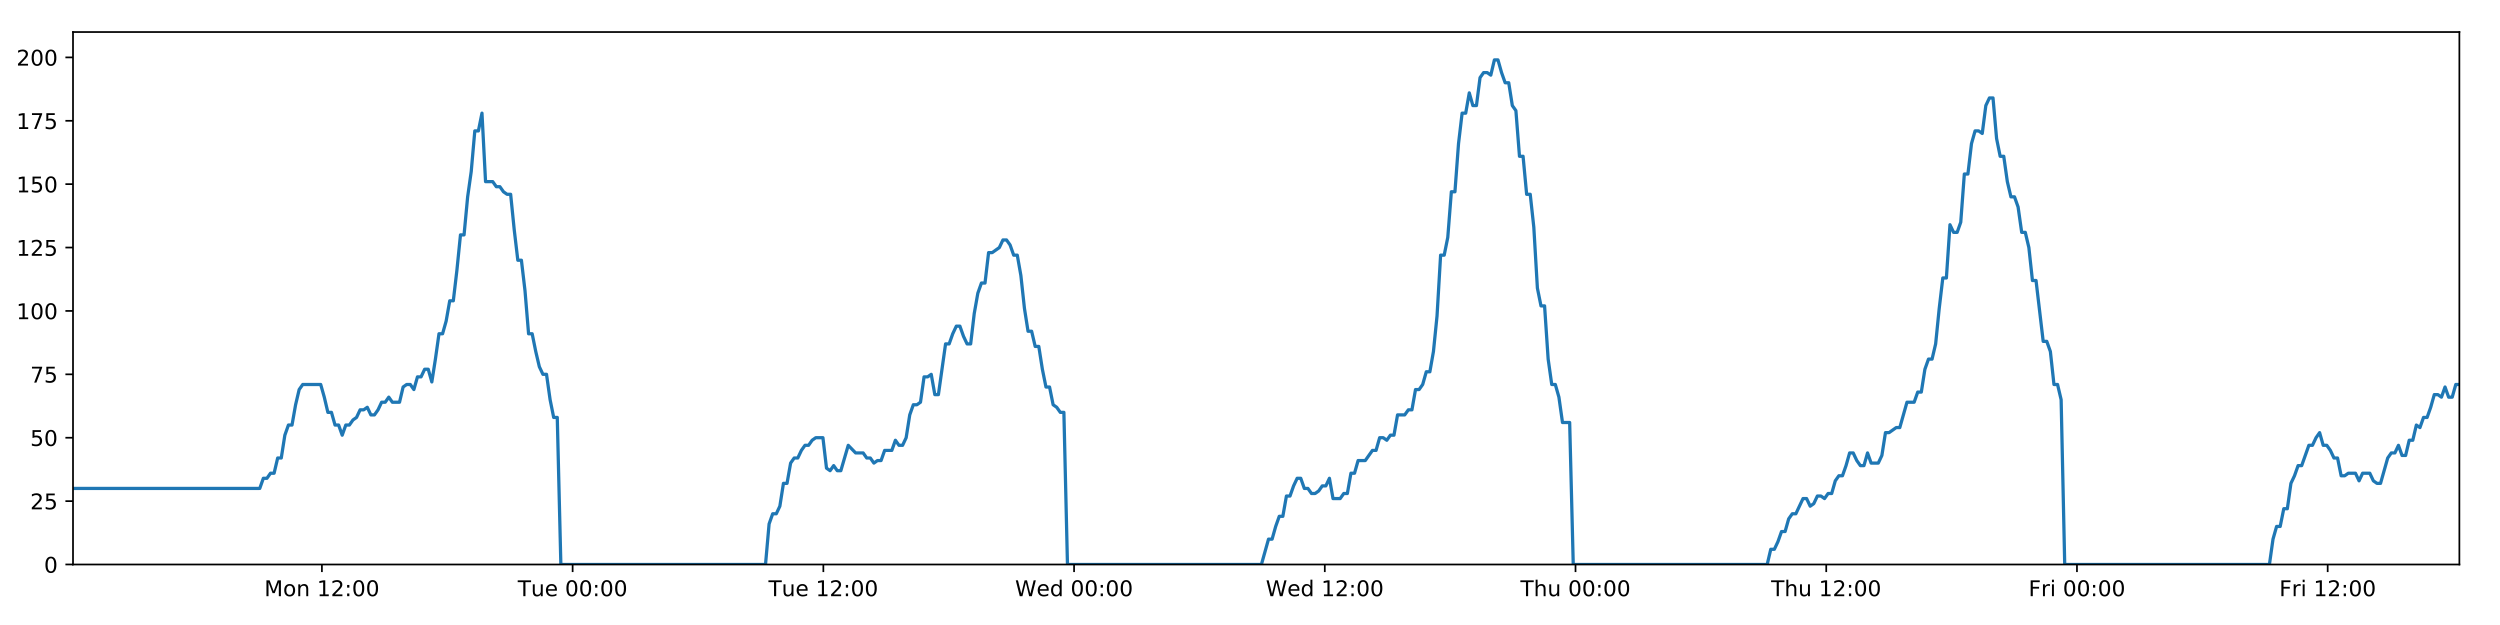
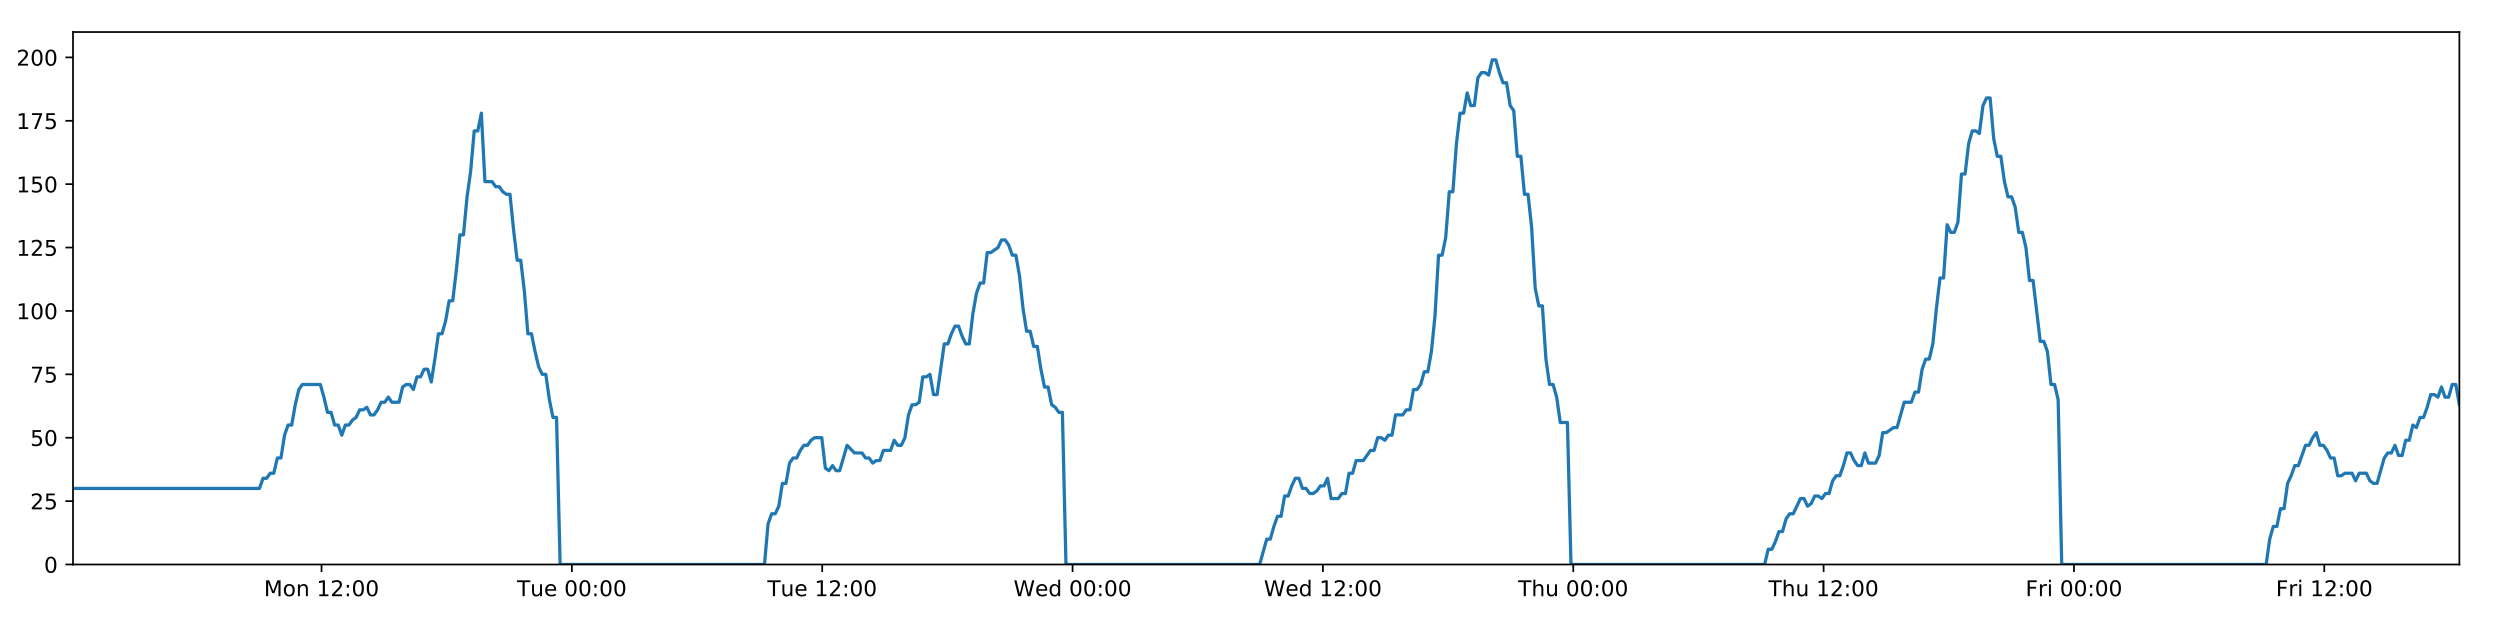
<svg xmlns="http://www.w3.org/2000/svg" xmlns:xlink="http://www.w3.org/1999/xlink" height="288pt" version="1.1" viewBox="0 0 1152 288" width="1152pt">
  <defs>
    <style type="text/css">
*{stroke-linecap:butt;stroke-linejoin:round;}
  </style>
  </defs>
  <g id="figure_1">
    <g id="patch_1">
      <path d="M 0 288  L 1152 288  L 1152 0  L 0 0  z " style="fill:#ffffff;" />
    </g>
    <g id="axes_1">
      <g id="patch_2">
        <path d="M 33.64 260.12  L 1133.28 260.12  L 1133.28 14.76  L 33.64 14.76  z " style="fill:#ffffff;" />
      </g>
      <g id="matplotlib.axis_1">
        <g id="xtick_1">
          <g id="line2d_1">
            <defs>
-               <path d="M 0 0  L 0 3.5  " id="m935c58cf8e" style="stroke:#000000;stroke-width:0.8;" />
-             </defs>
-             <g>
-               <use style="stroke:#000000;stroke-width:0.8;" x="148.335" xlink:href="#m935c58cf8e" y="260.12" />
+               <path d="M 0 0  L 0 3.5  " id="m56dfc72c6e" style="stroke:#000000;stroke-width:0.8;" />
+             </defs>
+             <g>
+               <use style="stroke:#000000;stroke-width:0.8;" x="148.162" xlink:href="#m56dfc72c6e" y="260.12" />
            </g>
          </g>
          <g id="text_1">
            <defs>
              <path d="M 9.812 72.906  L 24.516 72.906  L 43.109 23.297  L 61.812 72.906  L 76.516 72.906  L 76.516 0  L 66.891 0  L 66.891 64.016  L 48.094 14.016  L 38.188 14.016  L 19.391 64.016  L 19.391 0  L 9.812 0  z " id="DejaVuSans-77" />
              <path d="M 30.609 48.391  Q 23.391 48.391 19.188 42.75  Q 14.984 37.109 14.984 27.297  Q 14.984 17.484 19.156 11.844  Q 23.344 6.203 30.609 6.203  Q 37.797 6.203 41.984 11.859  Q 46.188 17.531 46.188 27.297  Q 46.188 37.016 41.984 42.703  Q 37.797 48.391 30.609 48.391  z M 30.609 56  Q 42.328 56 49.016 48.375  Q 55.719 40.766 55.719 27.297  Q 55.719 13.875 49.016 6.219  Q 42.328 -1.422 30.609 -1.422  Q 18.844 -1.422 12.172 6.219  Q 5.516 13.875 5.516 27.297  Q 5.516 40.766 12.172 48.375  Q 18.844 56 30.609 56  z " id="DejaVuSans-111" />
              <path d="M 54.891 33.016  L 54.891 0  L 45.906 0  L 45.906 32.719  Q 45.906 40.484 42.875 44.328  Q 39.844 48.188 33.797 48.188  Q 26.516 48.188 22.312 43.547  Q 18.109 38.922 18.109 30.906  L 18.109 0  L 9.078 0  L 9.078 54.688  L 18.109 54.688  L 18.109 46.188  Q 21.344 51.125 25.703 53.562  Q 30.078 56 35.797 56  Q 45.219 56 50.047 50.172  Q 54.891 44.344 54.891 33.016  z " id="DejaVuSans-110" />
              <path id="DejaVuSans-32" />
              <path d="M 12.406 8.297  L 28.516 8.297  L 28.516 63.922  L 10.984 60.406  L 10.984 69.391  L 28.422 72.906  L 38.281 72.906  L 38.281 8.297  L 54.391 8.297  L 54.391 0  L 12.406 0  z " id="DejaVuSans-49" />
              <path d="M 19.188 8.297  L 53.609 8.297  L 53.609 0  L 7.328 0  L 7.328 8.297  Q 12.938 14.109 22.625 23.891  Q 32.328 33.688 34.812 36.531  Q 39.547 41.844 41.422 45.531  Q 43.312 49.219 43.312 52.781  Q 43.312 58.594 39.234 62.25  Q 35.156 65.922 28.609 65.922  Q 23.969 65.922 18.812 64.312  Q 13.672 62.703 7.812 59.422  L 7.812 69.391  Q 13.766 71.781 18.938 73  Q 24.125 74.219 28.422 74.219  Q 39.75 74.219 46.484 68.547  Q 53.219 62.891 53.219 53.422  Q 53.219 48.922 51.531 44.891  Q 49.859 40.875 45.406 35.406  Q 44.188 33.984 37.641 27.219  Q 31.109 20.453 19.188 8.297  z " id="DejaVuSans-50" />
              <path d="M 11.719 12.406  L 22.016 12.406  L 22.016 0  L 11.719 0  z M 11.719 51.703  L 22.016 51.703  L 22.016 39.312  L 11.719 39.312  z " id="DejaVuSans-58" />
              <path d="M 31.781 66.406  Q 24.172 66.406 20.328 58.906  Q 16.5 51.422 16.5 36.375  Q 16.5 21.391 20.328 13.891  Q 24.172 6.391 31.781 6.391  Q 39.453 6.391 43.281 13.891  Q 47.125 21.391 47.125 36.375  Q 47.125 51.422 43.281 58.906  Q 39.453 66.406 31.781 66.406  z M 31.781 74.219  Q 44.047 74.219 50.516 64.516  Q 56.984 54.828 56.984 36.375  Q 56.984 17.969 50.516 8.266  Q 44.047 -1.422 31.781 -1.422  Q 19.531 -1.422 13.062 8.266  Q 6.594 17.969 6.594 36.375  Q 6.594 54.828 13.062 64.516  Q 19.531 74.219 31.781 74.219  z " id="DejaVuSans-48" />
            </defs>
-             <g transform="translate(121.794 274.7184)scale(0.1 -0.1)">
+             <g transform="translate(121.6217 274.7184)scale(0.1 -0.1)">
              <use xlink:href="#DejaVuSans-77" />
              <use x="86.279" xlink:href="#DejaVuSans-111" />
              <use x="147.461" xlink:href="#DejaVuSans-110" />
              <use x="210.84" xlink:href="#DejaVuSans-32" />
              <use x="242.627" xlink:href="#DejaVuSans-49" />
              <use x="306.25" xlink:href="#DejaVuSans-50" />
              <use x="369.873" xlink:href="#DejaVuSans-58" />
              <use x="403.564" xlink:href="#DejaVuSans-48" />
              <use x="467.188" xlink:href="#DejaVuSans-48" />
            </g>
          </g>
        </g>
        <g id="xtick_2">
          <g id="line2d_2">
            <g>
-               <use style="stroke:#000000;stroke-width:0.8;" x="263.867" xlink:href="#m935c58cf8e" y="260.12" />
+               <use style="stroke:#000000;stroke-width:0.8;" x="263.521" xlink:href="#m56dfc72c6e" y="260.12" />
            </g>
          </g>
          <g id="text_2">
            <defs>
              <path d="M -0.297 72.906  L 61.375 72.906  L 61.375 64.594  L 35.5 64.594  L 35.5 0  L 25.594 0  L 25.594 64.594  L -0.297 64.594  z " id="DejaVuSans-84" />
              <path d="M 8.5 21.578  L 8.5 54.688  L 17.484 54.688  L 17.484 21.922  Q 17.484 14.156 20.5 10.266  Q 23.531 6.391 29.594 6.391  Q 36.859 6.391 41.078 11.031  Q 45.312 15.672 45.312 23.688  L 45.312 54.688  L 54.297 54.688  L 54.297 0  L 45.312 0  L 45.312 8.406  Q 42.047 3.422 37.719 1  Q 33.406 -1.422 27.688 -1.422  Q 18.266 -1.422 13.375 4.438  Q 8.5 10.297 8.5 21.578  z M 31.109 56  z " id="DejaVuSans-117" />
              <path d="M 56.203 29.594  L 56.203 25.203  L 14.891 25.203  Q 15.484 15.922 20.484 11.062  Q 25.484 6.203 34.422 6.203  Q 39.594 6.203 44.453 7.469  Q 49.312 8.734 54.109 11.281  L 54.109 2.781  Q 49.266 0.734 44.188 -0.344  Q 39.109 -1.422 33.891 -1.422  Q 20.797 -1.422 13.156 6.188  Q 5.516 13.812 5.516 26.812  Q 5.516 40.234 12.766 48.109  Q 20.016 56 32.328 56  Q 43.359 56 49.781 48.891  Q 56.203 41.797 56.203 29.594  z M 47.219 32.234  Q 47.125 39.594 43.094 43.984  Q 39.062 48.391 32.422 48.391  Q 24.906 48.391 20.391 44.141  Q 15.875 39.891 15.188 32.172  z " id="DejaVuSans-101" />
            </defs>
-             <g transform="translate(238.5812 274.7184)scale(0.1 -0.1)">
+             <g transform="translate(238.2355 274.7184)scale(0.1 -0.1)">
              <use xlink:href="#DejaVuSans-84" />
              <use x="60.85" xlink:href="#DejaVuSans-117" />
              <use x="124.229" xlink:href="#DejaVuSans-101" />
              <use x="185.752" xlink:href="#DejaVuSans-32" />
              <use x="217.539" xlink:href="#DejaVuSans-48" />
              <use x="281.162" xlink:href="#DejaVuSans-48" />
              <use x="344.785" xlink:href="#DejaVuSans-58" />
              <use x="378.477" xlink:href="#DejaVuSans-48" />
              <use x="442.1" xlink:href="#DejaVuSans-48" />
            </g>
          </g>
        </g>
        <g id="xtick_3">
          <g id="line2d_3">
            <g>
-               <use style="stroke:#000000;stroke-width:0.8;" x="379.4" xlink:href="#m935c58cf8e" y="260.12" />
+               <use style="stroke:#000000;stroke-width:0.8;" x="378.88" xlink:href="#m56dfc72c6e" y="260.12" />
            </g>
          </g>
          <g id="text_3">
-             <g transform="translate(354.1137 274.7184)scale(0.1 -0.1)">
+             <g transform="translate(353.5945 274.7184)scale(0.1 -0.1)">
              <use xlink:href="#DejaVuSans-84" />
              <use x="60.85" xlink:href="#DejaVuSans-117" />
              <use x="124.229" xlink:href="#DejaVuSans-101" />
              <use x="185.752" xlink:href="#DejaVuSans-32" />
              <use x="217.539" xlink:href="#DejaVuSans-49" />
              <use x="281.162" xlink:href="#DejaVuSans-50" />
              <use x="344.785" xlink:href="#DejaVuSans-58" />
              <use x="378.477" xlink:href="#DejaVuSans-48" />
              <use x="442.1" xlink:href="#DejaVuSans-48" />
            </g>
          </g>
        </g>
        <g id="xtick_4">
          <g id="line2d_4">
            <g>
-               <use style="stroke:#000000;stroke-width:0.8;" x="494.932" xlink:href="#m935c58cf8e" y="260.12" />
+               <use style="stroke:#000000;stroke-width:0.8;" x="494.239" xlink:href="#m56dfc72c6e" y="260.12" />
            </g>
          </g>
          <g id="text_4">
            <defs>
              <path d="M 3.328 72.906  L 13.281 72.906  L 28.609 11.281  L 43.891 72.906  L 54.984 72.906  L 70.312 11.281  L 85.594 72.906  L 95.609 72.906  L 77.297 0  L 64.891 0  L 49.516 63.281  L 33.984 0  L 21.578 0  z " id="DejaVuSans-87" />
              <path d="M 45.406 46.391  L 45.406 75.984  L 54.391 75.984  L 54.391 0  L 45.406 0  L 45.406 8.203  Q 42.578 3.328 38.25 0.953  Q 33.938 -1.422 27.875 -1.422  Q 17.969 -1.422 11.734 6.484  Q 5.516 14.406 5.516 27.297  Q 5.516 40.188 11.734 48.094  Q 17.969 56 27.875 56  Q 33.938 56 38.25 53.625  Q 42.578 51.266 45.406 46.391  z M 14.797 27.297  Q 14.797 17.391 18.875 11.75  Q 22.953 6.109 30.078 6.109  Q 37.203 6.109 41.297 11.75  Q 45.406 17.391 45.406 27.297  Q 45.406 37.203 41.297 42.844  Q 37.203 48.484 30.078 48.484  Q 22.953 48.484 18.875 42.844  Q 14.797 37.203 14.797 27.297  z " id="DejaVuSans-100" />
            </defs>
-             <g transform="translate(467.7431 274.7184)scale(0.1 -0.1)">
+             <g transform="translate(467.0504 274.7184)scale(0.1 -0.1)">
              <use xlink:href="#DejaVuSans-87" />
              <use x="98.799" xlink:href="#DejaVuSans-101" />
              <use x="160.322" xlink:href="#DejaVuSans-100" />
              <use x="223.799" xlink:href="#DejaVuSans-32" />
              <use x="255.586" xlink:href="#DejaVuSans-48" />
              <use x="319.209" xlink:href="#DejaVuSans-48" />
              <use x="382.832" xlink:href="#DejaVuSans-58" />
              <use x="416.523" xlink:href="#DejaVuSans-48" />
              <use x="480.146" xlink:href="#DejaVuSans-48" />
            </g>
          </g>
        </g>
        <g id="xtick_5">
          <g id="line2d_5">
            <g>
-               <use style="stroke:#000000;stroke-width:0.8;" x="610.465" xlink:href="#m935c58cf8e" y="260.12" />
+               <use style="stroke:#000000;stroke-width:0.8;" x="609.598" xlink:href="#m56dfc72c6e" y="260.12" />
            </g>
          </g>
          <g id="text_5">
-             <g transform="translate(583.2757 274.7184)scale(0.1 -0.1)">
+             <g transform="translate(582.4094 274.7184)scale(0.1 -0.1)">
              <use xlink:href="#DejaVuSans-87" />
              <use x="98.799" xlink:href="#DejaVuSans-101" />
              <use x="160.322" xlink:href="#DejaVuSans-100" />
              <use x="223.799" xlink:href="#DejaVuSans-32" />
              <use x="255.586" xlink:href="#DejaVuSans-49" />
              <use x="319.209" xlink:href="#DejaVuSans-50" />
              <use x="382.832" xlink:href="#DejaVuSans-58" />
              <use x="416.523" xlink:href="#DejaVuSans-48" />
              <use x="480.146" xlink:href="#DejaVuSans-48" />
            </g>
          </g>
        </g>
        <g id="xtick_6">
          <g id="line2d_6">
            <g>
-               <use style="stroke:#000000;stroke-width:0.8;" x="725.997" xlink:href="#m935c58cf8e" y="260.12" />
+               <use style="stroke:#000000;stroke-width:0.8;" x="724.957" xlink:href="#m56dfc72c6e" y="260.12" />
            </g>
          </g>
          <g id="text_6">
            <defs>
              <path d="M 54.891 33.016  L 54.891 0  L 45.906 0  L 45.906 32.719  Q 45.906 40.484 42.875 44.328  Q 39.844 48.188 33.797 48.188  Q 26.516 48.188 22.312 43.547  Q 18.109 38.922 18.109 30.906  L 18.109 0  L 9.078 0  L 9.078 75.984  L 18.109 75.984  L 18.109 46.188  Q 21.344 51.125 25.703 53.562  Q 30.078 56 35.797 56  Q 45.219 56 50.047 50.172  Q 54.891 44.344 54.891 33.016  z " id="DejaVuSans-104" />
            </defs>
-             <g transform="translate(700.6074 274.7184)scale(0.1 -0.1)">
+             <g transform="translate(699.5676 274.7184)scale(0.1 -0.1)">
              <use xlink:href="#DejaVuSans-84" />
              <use x="61.084" xlink:href="#DejaVuSans-104" />
              <use x="124.463" xlink:href="#DejaVuSans-117" />
              <use x="187.842" xlink:href="#DejaVuSans-32" />
              <use x="219.629" xlink:href="#DejaVuSans-48" />
              <use x="283.252" xlink:href="#DejaVuSans-48" />
              <use x="346.875" xlink:href="#DejaVuSans-58" />
              <use x="380.566" xlink:href="#DejaVuSans-48" />
              <use x="444.189" xlink:href="#DejaVuSans-48" />
            </g>
          </g>
        </g>
        <g id="xtick_7">
          <g id="line2d_7">
            <g>
-               <use style="stroke:#000000;stroke-width:0.8;" x="841.53" xlink:href="#m935c58cf8e" y="260.12" />
+               <use style="stroke:#000000;stroke-width:0.8;" x="840.317" xlink:href="#m56dfc72c6e" y="260.12" />
            </g>
          </g>
          <g id="text_7">
-             <g transform="translate(816.1399 274.7184)scale(0.1 -0.1)">
+             <g transform="translate(814.9267 274.7184)scale(0.1 -0.1)">
              <use xlink:href="#DejaVuSans-84" />
              <use x="61.084" xlink:href="#DejaVuSans-104" />
              <use x="124.463" xlink:href="#DejaVuSans-117" />
              <use x="187.842" xlink:href="#DejaVuSans-32" />
              <use x="219.629" xlink:href="#DejaVuSans-49" />
              <use x="283.252" xlink:href="#DejaVuSans-50" />
              <use x="346.875" xlink:href="#DejaVuSans-58" />
              <use x="380.566" xlink:href="#DejaVuSans-48" />
              <use x="444.189" xlink:href="#DejaVuSans-48" />
            </g>
          </g>
        </g>
        <g id="xtick_8">
          <g id="line2d_8">
            <g>
-               <use style="stroke:#000000;stroke-width:0.8;" x="957.062" xlink:href="#m935c58cf8e" y="260.12" />
+               <use style="stroke:#000000;stroke-width:0.8;" x="955.676" xlink:href="#m56dfc72c6e" y="260.12" />
            </g>
          </g>
          <g id="text_8">
            <defs>
              <path d="M 9.812 72.906  L 51.703 72.906  L 51.703 64.594  L 19.672 64.594  L 19.672 43.109  L 48.578 43.109  L 48.578 34.812  L 19.672 34.812  L 19.672 0  L 9.812 0  z " id="DejaVuSans-70" />
              <path d="M 41.109 46.297  Q 39.594 47.172 37.812 47.578  Q 36.031 48 33.891 48  Q 26.266 48 22.188 43.047  Q 18.109 38.094 18.109 28.812  L 18.109 0  L 9.078 0  L 9.078 54.688  L 18.109 54.688  L 18.109 46.188  Q 20.953 51.172 25.484 53.578  Q 30.031 56 36.531 56  Q 37.453 56 38.578 55.875  Q 39.703 55.766 41.062 55.516  z " id="DejaVuSans-114" />
              <path d="M 9.422 54.688  L 18.406 54.688  L 18.406 0  L 9.422 0  z M 9.422 75.984  L 18.406 75.984  L 18.406 64.594  L 9.422 64.594  z " id="DejaVuSans-105" />
            </defs>
-             <g transform="translate(934.749 274.7184)scale(0.1 -0.1)">
+             <g transform="translate(933.3623 274.7184)scale(0.1 -0.1)">
              <use xlink:href="#DejaVuSans-70" />
              <use x="57.41" xlink:href="#DejaVuSans-114" />
              <use x="98.523" xlink:href="#DejaVuSans-105" />
              <use x="126.307" xlink:href="#DejaVuSans-32" />
              <use x="158.094" xlink:href="#DejaVuSans-48" />
              <use x="221.717" xlink:href="#DejaVuSans-48" />
              <use x="285.34" xlink:href="#DejaVuSans-58" />
              <use x="319.031" xlink:href="#DejaVuSans-48" />
              <use x="382.654" xlink:href="#DejaVuSans-48" />
            </g>
          </g>
        </g>
        <g id="xtick_9">
          <g id="line2d_9">
            <g>
-               <use style="stroke:#000000;stroke-width:0.8;" x="1072.595" xlink:href="#m935c58cf8e" y="260.12" />
+               <use style="stroke:#000000;stroke-width:0.8;" x="1071.035" xlink:href="#m56dfc72c6e" y="260.12" />
            </g>
          </g>
          <g id="text_9">
-             <g transform="translate(1050.282 274.7184)scale(0.1 -0.1)">
+             <g transform="translate(1048.721 274.7184)scale(0.1 -0.1)">
              <use xlink:href="#DejaVuSans-70" />
              <use x="57.41" xlink:href="#DejaVuSans-114" />
              <use x="98.523" xlink:href="#DejaVuSans-105" />
              <use x="126.307" xlink:href="#DejaVuSans-32" />
              <use x="158.094" xlink:href="#DejaVuSans-49" />
              <use x="221.717" xlink:href="#DejaVuSans-50" />
              <use x="285.34" xlink:href="#DejaVuSans-58" />
              <use x="319.031" xlink:href="#DejaVuSans-48" />
              <use x="382.654" xlink:href="#DejaVuSans-48" />
            </g>
          </g>
        </g>
      </g>
      <g id="matplotlib.axis_2">
        <g id="ytick_1">
          <g id="line2d_10">
            <defs>
-               <path d="M 0 0  L -3.5 0  " id="m6eb5b039fe" style="stroke:#000000;stroke-width:0.8;" />
-             </defs>
-             <g>
-               <use style="stroke:#000000;stroke-width:0.8;" x="33.64" xlink:href="#m6eb5b039fe" y="260.12" />
+               <path d="M 0 0  L -3.5 0  " id="m5eca28b620" style="stroke:#000000;stroke-width:0.8;" />
+             </defs>
+             <g>
+               <use style="stroke:#000000;stroke-width:0.8;" x="33.64" xlink:href="#m5eca28b620" y="260.12" />
            </g>
          </g>
          <g id="text_10">
            <g transform="translate(20.2775 263.9192)scale(0.1 -0.1)">
              <use xlink:href="#DejaVuSans-48" />
            </g>
          </g>
        </g>
        <g id="ytick_2">
          <g id="line2d_11">
            <g>
-               <use style="stroke:#000000;stroke-width:0.8;" x="33.64" xlink:href="#m6eb5b039fe" y="230.91" />
+               <use style="stroke:#000000;stroke-width:0.8;" x="33.64" xlink:href="#m5eca28b620" y="230.91" />
            </g>
          </g>
          <g id="text_11">
            <defs>
              <path d="M 10.797 72.906  L 49.516 72.906  L 49.516 64.594  L 19.828 64.594  L 19.828 46.734  Q 21.969 47.469 24.109 47.828  Q 26.266 48.188 28.422 48.188  Q 40.625 48.188 47.75 41.5  Q 54.891 34.812 54.891 23.391  Q 54.891 11.625 47.562 5.094  Q 40.234 -1.422 26.906 -1.422  Q 22.312 -1.422 17.547 -0.641  Q 12.797 0.141 7.719 1.703  L 7.719 11.625  Q 12.109 9.234 16.797 8.062  Q 21.484 6.891 26.703 6.891  Q 35.156 6.891 40.078 11.328  Q 45.016 15.766 45.016 23.391  Q 45.016 31 40.078 35.438  Q 35.156 39.891 26.703 39.891  Q 22.75 39.891 18.812 39.016  Q 14.891 38.141 10.797 36.281  z " id="DejaVuSans-53" />
            </defs>
            <g transform="translate(13.915 234.7097)scale(0.1 -0.1)">
              <use xlink:href="#DejaVuSans-50" />
              <use x="63.623" xlink:href="#DejaVuSans-53" />
            </g>
          </g>
        </g>
        <g id="ytick_3">
          <g id="line2d_12">
            <g>
-               <use style="stroke:#000000;stroke-width:0.8;" x="33.64" xlink:href="#m6eb5b039fe" y="201.701" />
+               <use style="stroke:#000000;stroke-width:0.8;" x="33.64" xlink:href="#m5eca28b620" y="201.701" />
            </g>
          </g>
          <g id="text_12">
            <g transform="translate(13.915 205.5002)scale(0.1 -0.1)">
              <use xlink:href="#DejaVuSans-53" />
              <use x="63.623" xlink:href="#DejaVuSans-48" />
            </g>
          </g>
        </g>
        <g id="ytick_4">
          <g id="line2d_13">
            <g>
-               <use style="stroke:#000000;stroke-width:0.8;" x="33.64" xlink:href="#m6eb5b039fe" y="172.491" />
+               <use style="stroke:#000000;stroke-width:0.8;" x="33.64" xlink:href="#m5eca28b620" y="172.491" />
            </g>
          </g>
          <g id="text_13">
            <defs>
              <path d="M 8.203 72.906  L 55.078 72.906  L 55.078 68.703  L 28.609 0  L 18.312 0  L 43.219 64.594  L 8.203 64.594  z " id="DejaVuSans-55" />
            </defs>
            <g transform="translate(13.915 176.2906)scale(0.1 -0.1)">
              <use xlink:href="#DejaVuSans-55" />
              <use x="63.623" xlink:href="#DejaVuSans-53" />
            </g>
          </g>
        </g>
        <g id="ytick_5">
          <g id="line2d_14">
            <g>
-               <use style="stroke:#000000;stroke-width:0.8;" x="33.64" xlink:href="#m6eb5b039fe" y="143.282" />
+               <use style="stroke:#000000;stroke-width:0.8;" x="33.64" xlink:href="#m5eca28b620" y="143.282" />
            </g>
          </g>
          <g id="text_14">
            <g transform="translate(7.5525 147.0811)scale(0.1 -0.1)">
              <use xlink:href="#DejaVuSans-49" />
              <use x="63.623" xlink:href="#DejaVuSans-48" />
              <use x="127.246" xlink:href="#DejaVuSans-48" />
            </g>
          </g>
        </g>
        <g id="ytick_6">
          <g id="line2d_15">
            <g>
-               <use style="stroke:#000000;stroke-width:0.8;" x="33.64" xlink:href="#m6eb5b039fe" y="114.072" />
+               <use style="stroke:#000000;stroke-width:0.8;" x="33.64" xlink:href="#m5eca28b620" y="114.072" />
            </g>
          </g>
          <g id="text_15">
            <g transform="translate(7.5525 117.8716)scale(0.1 -0.1)">
              <use xlink:href="#DejaVuSans-49" />
              <use x="63.623" xlink:href="#DejaVuSans-50" />
              <use x="127.246" xlink:href="#DejaVuSans-53" />
            </g>
          </g>
        </g>
        <g id="ytick_7">
          <g id="line2d_16">
            <g>
-               <use style="stroke:#000000;stroke-width:0.8;" x="33.64" xlink:href="#m6eb5b039fe" y="84.863" />
+               <use style="stroke:#000000;stroke-width:0.8;" x="33.64" xlink:href="#m5eca28b620" y="84.863" />
            </g>
          </g>
          <g id="text_16">
            <g transform="translate(7.5525 88.66208)scale(0.1 -0.1)">
              <use xlink:href="#DejaVuSans-49" />
              <use x="63.623" xlink:href="#DejaVuSans-53" />
              <use x="127.246" xlink:href="#DejaVuSans-48" />
            </g>
          </g>
        </g>
        <g id="ytick_8">
          <g id="line2d_17">
            <g>
-               <use style="stroke:#000000;stroke-width:0.8;" x="33.64" xlink:href="#m6eb5b039fe" y="55.653" />
+               <use style="stroke:#000000;stroke-width:0.8;" x="33.64" xlink:href="#m5eca28b620" y="55.653" />
            </g>
          </g>
          <g id="text_17">
            <g transform="translate(7.5525 59.45255)scale(0.1 -0.1)">
              <use xlink:href="#DejaVuSans-49" />
              <use x="63.623" xlink:href="#DejaVuSans-55" />
              <use x="127.246" xlink:href="#DejaVuSans-53" />
            </g>
          </g>
        </g>
        <g id="ytick_9">
          <g id="line2d_18">
            <g>
-               <use style="stroke:#000000;stroke-width:0.8;" x="33.64" xlink:href="#m6eb5b039fe" y="26.444" />
+               <use style="stroke:#000000;stroke-width:0.8;" x="33.64" xlink:href="#m5eca28b620" y="26.444" />
            </g>
          </g>
          <g id="text_18">
            <g transform="translate(7.5525 30.24303)scale(0.1 -0.1)">
              <use xlink:href="#DejaVuSans-50" />
              <use x="63.623" xlink:href="#DejaVuSans-48" />
              <use x="127.246" xlink:href="#DejaVuSans-48" />
            </g>
          </g>
        </g>
      </g>
      <g id="line2d_19">
-         <path clip-path="url(#p888c1e1537)" d="M 33.64 225.069  L 119.692 225.069  L 121.347 220.395  L 123.001 220.395  L 124.654 218.058  L 126.303 218.058  L 127.953 211.048  L 129.606 211.048  L 131.256 200.533  L 132.906 195.859  L 134.557 195.859  L 136.207 186.512  L 137.857 179.502  L 139.511 177.165  L 147.779 177.165  L 149.43 183.007  L 151.084 190.017  L 152.734 190.017  L 154.383 195.859  L 156.036 195.859  L 157.686 200.533  L 159.339 195.859  L 160.991 195.859  L 162.642 193.522  L 164.291 192.354  L 165.941 188.849  L 167.591 188.849  L 169.242 187.68  L 170.895 191.186  L 172.544 191.186  L 174.198 188.849  L 175.848 185.344  L 177.498 185.344  L 179.151 183.007  L 180.801 185.344  L 184.101 185.344  L 185.754 178.333  L 187.405 177.165  L 189.058 177.165  L 190.711 179.502  L 192.365 173.66  L 194.02 173.66  L 195.674 170.155  L 197.332 170.155  L 198.985 175.997  L 200.635 165.481  L 202.285 153.797  L 203.935 153.797  L 205.584 147.955  L 207.235 138.608  L 208.885 138.608  L 210.536 124.588  L 212.188 108.23  L 213.837 108.23  L 215.492 90.705  L 217.142 79.021  L 218.792 60.327  L 220.443 60.327  L 222.093 52.148  L 223.742 83.694  L 227.044 83.694  L 228.698 86.031  L 230.348 86.031  L 232.002 88.368  L 233.653 89.536  L 235.303 89.536  L 236.956 105.894  L 238.612 119.914  L 240.263 119.914  L 241.916 133.935  L 243.569 153.797  L 245.224 153.797  L 246.875 161.976  L 248.528 168.986  L 250.178 172.491  L 251.832 172.491  L 253.486 184.175  L 255.136 192.354  L 256.787 192.354  L 258.442 260.12  L 352.748 260.12  L 354.401 241.426  L 356.054 236.752  L 357.707 236.752  L 359.358 233.247  L 361.009 222.732  L 362.661 222.732  L 364.314 213.385  L 365.967 211.048  L 367.621 211.048  L 369.279 207.543  L 370.934 205.206  L 372.588 205.206  L 374.237 202.869  L 375.894 201.701  L 379.202 201.701  L 380.851 215.722  L 382.503 216.89  L 384.157 214.553  L 385.807 216.89  L 387.459 216.89  L 390.869 205.206  L 394.276 208.711  L 397.742 208.711  L 399.391 211.048  L 401.043 211.048  L 402.693 213.385  L 404.343 212.216  L 405.996 212.216  L 407.649 207.543  L 410.951 207.543  L 412.601 202.869  L 414.255 205.206  L 415.905 205.206  L 417.556 201.701  L 419.207 191.186  L 420.857 186.512  L 422.507 186.512  L 424.157 185.344  L 425.808 173.66  L 427.461 173.66  L 429.113 172.491  L 430.767 181.838  L 432.417 181.838  L 435.719 158.471  L 437.37 158.471  L 439.023 153.797  L 440.674 150.292  L 442.324 150.292  L 443.977 154.966  L 445.629 158.471  L 447.279 158.471  L 448.933 144.45  L 450.587 135.103  L 452.238 130.43  L 453.889 130.43  L 455.54 116.409  L 457.191 116.409  L 460.497 114.072  L 462.151 110.567  L 463.805 110.567  L 465.456 112.904  L 467.109 117.578  L 468.76 117.578  L 470.414 126.925  L 472.064 142.114  L 473.717 152.629  L 475.369 152.629  L 477.019 159.639  L 478.675 159.639  L 480.325 170.155  L 481.978 178.333  L 483.631 178.333  L 485.282 186.512  L 486.935 187.68  L 488.588 190.017  L 490.238 190.017  L 491.888 260.12  L 581.26 260.12  L 584.533 248.436  L 586.182 248.436  L 587.832 242.594  L 589.483 237.921  L 591.132 237.921  L 592.783 228.574  L 594.434 228.574  L 596.085 223.9  L 597.734 220.395  L 599.385 220.395  L 601.035 225.069  L 602.687 225.069  L 604.338 227.405  L 605.992 227.405  L 607.646 226.237  L 609.3 223.9  L 610.95 223.9  L 612.601 220.395  L 614.251 229.742  L 617.553 229.742  L 619.207 227.405  L 620.859 227.405  L 622.509 218.058  L 624.162 218.058  L 625.813 212.216  L 629.116 212.216  L 632.42 207.543  L 634.08 207.543  L 635.735 201.701  L 637.39 201.701  L 639.04 202.869  L 640.691 200.533  L 642.34 200.533  L 643.99 191.186  L 647.29 191.186  L 648.968 188.849  L 650.618 188.849  L 652.268 179.502  L 653.924 179.502  L 655.576 177.165  L 657.227 171.323  L 658.881 171.323  L 660.53 161.976  L 662.182 145.619  L 663.832 117.578  L 665.483 117.578  L 667.134 109.399  L 668.784 88.368  L 670.435 88.368  L 672.09 66.169  L 673.741 52.148  L 675.392 52.148  L 677.041 42.801  L 678.692 48.643  L 680.346 48.643  L 681.999 35.791  L 683.649 33.454  L 685.302 33.454  L 686.957 34.622  L 688.611 27.612  L 690.268 27.612  L 691.918 33.454  L 693.572 38.128  L 695.221 38.128  L 696.876 48.643  L 698.525 50.98  L 700.175 72.011  L 701.825 72.011  L 703.478 89.536  L 705.129 89.536  L 706.78 104.725  L 708.431 132.766  L 710.083 140.945  L 711.738 140.945  L 713.391 165.481  L 715.04 177.165  L 716.691 177.165  L 718.345 183.007  L 719.996 194.691  L 723.301 194.691  L 724.952 260.12  L 814.316 260.12  L 815.967 253.11  L 817.62 253.11  L 819.271 249.605  L 820.924 244.931  L 822.574 244.931  L 824.224 239.089  L 825.876 236.752  L 827.527 236.752  L 830.827 229.742  L 832.481 229.742  L 834.133 233.247  L 835.787 232.079  L 837.439 228.574  L 839.091 228.574  L 840.742 229.742  L 842.392 227.405  L 844.046 227.405  L 845.698 221.563  L 847.347 219.227  L 849.005 219.227  L 850.654 214.553  L 852.305 208.711  L 853.955 208.711  L 855.605 212.216  L 857.256 214.553  L 858.91 214.553  L 860.562 208.711  L 862.213 213.385  L 865.515 213.385  L 867.166 209.88  L 868.82 199.364  L 870.47 199.364  L 873.776 197.027  L 875.426 197.027  L 878.732 185.344  L 882.038 185.344  L 883.688 180.67  L 885.339 180.67  L 886.991 170.155  L 888.643 165.481  L 890.293 165.481  L 891.943 158.471  L 893.593 142.114  L 895.244 128.093  L 896.893 128.093  L 898.548 103.557  L 900.205 107.062  L 901.859 107.062  L 903.512 102.389  L 905.166 80.189  L 906.815 80.189  L 908.467 66.169  L 910.116 60.327  L 911.766 60.327  L 913.419 61.495  L 915.071 48.643  L 916.722 45.138  L 918.375 45.138  L 920.025 63.832  L 921.676 72.011  L 923.327 72.011  L 924.978 83.694  L 926.629 90.705  L 928.283 90.705  L 929.932 95.378  L 931.594 107.062  L 933.25 107.062  L 934.901 114.072  L 936.55 129.261  L 938.202 129.261  L 941.502 157.302  L 943.157 157.302  L 944.811 161.976  L 946.464 177.165  L 948.116 177.165  L 949.769 184.175  L 951.42 260.12  L 1045.751 260.12  L 1047.401 248.436  L 1049.055 242.594  L 1050.71 242.594  L 1052.359 234.416  L 1054.008 234.416  L 1055.659 222.732  L 1057.309 219.227  L 1058.962 214.553  L 1060.615 214.553  L 1063.924 205.206  L 1065.578 205.206  L 1067.229 201.701  L 1068.882 199.364  L 1070.533 205.206  L 1072.184 205.206  L 1073.834 207.543  L 1075.488 211.048  L 1077.141 211.048  L 1078.796 219.227  L 1080.447 219.227  L 1082.098 218.058  L 1085.4 218.058  L 1087.05 221.563  L 1088.7 218.058  L 1092.002 218.058  L 1093.653 221.563  L 1095.304 222.732  L 1096.953 222.732  L 1100.257 211.048  L 1101.906 208.711  L 1103.559 208.711  L 1105.208 205.206  L 1106.858 209.88  L 1108.508 209.88  L 1110.159 202.869  L 1111.811 202.869  L 1113.462 195.859  L 1115.113 197.027  L 1116.764 192.354  L 1118.415 192.354  L 1120.066 187.68  L 1121.718 181.838  L 1123.368 181.838  L 1125.019 183.007  L 1126.671 178.333  L 1128.325 183.007  L 1129.978 183.007  L 1131.629 177.165  L 1133.28 177.165  L 1133.28 177.165  " style="fill:none;stroke:#1f77b4;stroke-linecap:square;stroke-width:1.5;" />
+         <path clip-path="url(#p95a548a5ae)" d="M 33.64 225.069  L 119.563 225.069  L 121.215 220.395  L 122.867 220.395  L 124.517 218.058  L 126.164 218.058  L 127.811 211.048  L 129.462 211.048  L 131.109 200.533  L 132.756 195.859  L 134.405 195.859  L 136.053 186.512  L 137.701 179.502  L 139.352 177.165  L 147.608 177.165  L 149.256 183.007  L 150.908 190.017  L 152.555 190.017  L 154.202 195.859  L 155.852 195.859  L 157.5 200.533  L 159.15 195.859  L 160.8 195.859  L 162.448 193.522  L 164.095 192.354  L 165.742 188.849  L 167.39 188.849  L 169.039 187.68  L 170.689 191.186  L 172.336 191.186  L 173.987 188.849  L 175.635 185.344  L 177.282 185.344  L 178.932 183.007  L 180.58 185.344  L 183.875 185.344  L 185.525 178.333  L 187.174 177.165  L 188.825 177.165  L 190.476 179.502  L 192.126 173.66  L 193.78 173.66  L 195.431 170.155  L 197.086 170.155  L 198.737 175.997  L 200.384 165.481  L 202.032 153.797  L 203.679 153.797  L 205.326 147.955  L 206.974 138.608  L 208.622 138.608  L 210.27 124.588  L 211.919 108.23  L 213.567 108.23  L 215.218 90.705  L 216.867 79.021  L 218.514 60.327  L 220.162 60.327  L 221.81 52.148  L 223.457 83.694  L 226.754 83.694  L 228.405 86.031  L 230.053 86.031  L 231.704 88.368  L 233.353 89.536  L 235.001 89.536  L 236.651 105.894  L 238.305 119.914  L 239.953 119.914  L 241.603 133.935  L 243.254 153.797  L 244.906 153.797  L 246.555 161.976  L 248.205 168.986  L 249.853 172.491  L 251.504 172.491  L 253.155 184.175  L 254.804 192.354  L 256.451 192.354  L 258.104 260.12  L 352.269 260.12  L 353.919 241.426  L 355.57 236.752  L 357.22 236.752  L 358.869 233.247  L 360.517 222.732  L 362.167 222.732  L 363.817 213.385  L 365.468 211.048  L 367.12 211.048  L 368.775 207.543  L 370.428 205.206  L 372.079 205.206  L 373.726 202.869  L 375.38 201.701  L 378.683 201.701  L 380.33 215.722  L 381.979 216.89  L 383.631 214.553  L 385.279 216.89  L 386.927 216.89  L 390.332 205.206  L 393.735 208.711  L 397.195 208.711  L 398.842 211.048  L 400.491 211.048  L 402.139 213.385  L 403.786 212.216  L 405.437 212.216  L 407.087 207.543  L 410.384 207.543  L 412.032 202.869  L 413.683 205.206  L 415.331 205.206  L 416.979 201.701  L 418.628 191.186  L 420.276 186.512  L 421.923 186.512  L 423.571 185.344  L 425.219 173.66  L 426.87 173.66  L 428.519 172.491  L 430.17 181.838  L 431.818 181.838  L 435.115 158.471  L 436.763 158.471  L 438.414 153.797  L 440.063 150.292  L 441.711 150.292  L 443.361 154.966  L 445.01 158.471  L 446.658 158.471  L 448.309 144.45  L 449.96 135.103  L 451.609 130.43  L 453.258 130.43  L 454.906 116.409  L 456.555 116.409  L 459.856 114.072  L 461.507 110.567  L 463.159 110.567  L 464.808 112.904  L 466.458 117.578  L 468.107 117.578  L 469.758 126.925  L 471.406 142.114  L 473.056 152.629  L 474.706 152.629  L 476.353 159.639  L 478.007 159.639  L 479.654 170.155  L 481.304 178.333  L 482.955 178.333  L 484.603 186.512  L 486.255 187.68  L 487.905 190.017  L 489.552 190.017  L 491.199 260.12  L 580.437 260.12  L 583.705 248.436  L 585.352 248.436  L 587 242.594  L 588.648 237.921  L 590.295 237.921  L 591.943 228.574  L 593.592 228.574  L 595.24 223.9  L 596.887 220.395  L 598.535 220.395  L 600.183 225.069  L 601.832 225.069  L 603.481 227.405  L 605.132 227.405  L 606.784 226.237  L 608.435 223.9  L 610.083 223.9  L 611.731 220.395  L 613.379 229.742  L 616.676 229.742  L 618.327 227.405  L 619.977 227.405  L 621.625 218.058  L 623.275 218.058  L 624.924 212.216  L 628.222 212.216  L 631.52 207.543  L 633.178 207.543  L 634.83 201.701  L 636.483 201.701  L 638.131 202.869  L 639.779 200.533  L 641.426 200.533  L 643.073 191.186  L 646.369 191.186  L 648.044 188.849  L 649.692 188.849  L 651.339 179.502  L 652.992 179.502  L 654.642 177.165  L 656.29 171.323  L 657.942 171.323  L 659.589 161.976  L 661.238 145.619  L 662.886 117.578  L 664.534 117.578  L 666.183 109.399  L 667.83 88.368  L 669.479 88.368  L 671.131 66.169  L 672.78 52.148  L 674.428 52.148  L 676.075 42.801  L 677.723 48.643  L 679.375 48.643  L 681.025 35.791  L 682.673 33.454  L 684.323 33.454  L 685.976 34.622  L 687.627 27.612  L 689.282 27.612  L 690.93 33.454  L 692.581 38.128  L 694.228 38.128  L 695.88 48.643  L 697.526 50.98  L 699.174 72.011  L 700.822 72.011  L 702.472 89.536  L 704.12 89.536  L 705.769 104.725  L 707.418 132.766  L 709.067 140.945  L 710.719 140.945  L 712.37 165.481  L 714.016 177.165  L 715.665 177.165  L 717.316 183.007  L 718.966 194.691  L 722.265 194.691  L 723.914 260.12  L 813.143 260.12  L 814.792 253.11  L 816.442 253.11  L 818.091 249.605  L 819.742 244.931  L 821.389 244.931  L 823.037 239.089  L 824.687 236.752  L 826.335 236.752  L 829.63 229.742  L 831.281 229.742  L 832.931 233.247  L 834.583 232.079  L 836.232 228.574  L 837.882 228.574  L 839.53 229.742  L 841.177 227.405  L 842.829 227.405  L 844.478 221.563  L 846.125 219.227  L 847.78 219.227  L 849.427 214.553  L 851.075 208.711  L 852.723 208.711  L 854.371 212.216  L 856.02 214.553  L 857.671 214.553  L 859.321 208.711  L 860.968 213.385  L 864.265 213.385  L 865.914 209.88  L 867.566 199.364  L 869.213 199.364  L 872.514 197.027  L 874.162 197.027  L 877.463 185.344  L 880.764 185.344  L 882.411 180.67  L 884.06 180.67  L 885.709 170.155  L 887.359 165.481  L 889.006 165.481  L 890.655 158.471  L 892.302 142.114  L 893.95 128.093  L 895.597 128.093  L 897.249 103.557  L 898.904 107.062  L 900.555 107.062  L 902.206 102.389  L 903.857 80.189  L 905.504 80.189  L 907.153 66.169  L 908.8 60.327  L 910.447 60.327  L 912.098 61.495  L 913.747 48.643  L 915.395 45.138  L 917.047 45.138  L 918.694 63.832  L 920.342 72.011  L 921.991 72.011  L 923.64 83.694  L 925.288 90.705  L 926.939 90.705  L 928.586 95.378  L 930.246 107.062  L 931.899 107.062  L 933.547 114.072  L 935.194 129.261  L 936.843 129.261  L 940.138 157.302  L 941.791 157.302  L 943.442 161.976  L 945.093 177.165  L 946.743 177.165  L 948.393 184.175  L 950.042 260.12  L 1044.231 260.12  L 1045.879 248.436  L 1047.53 242.594  L 1049.182 242.594  L 1050.829 234.416  L 1052.476 234.416  L 1054.124 222.732  L 1055.771 219.227  L 1057.422 214.553  L 1059.073 214.553  L 1062.377 205.206  L 1064.028 205.206  L 1065.677 201.701  L 1067.327 199.364  L 1068.976 205.206  L 1070.625 205.206  L 1072.272 207.543  L 1073.924 211.048  L 1075.574 211.048  L 1077.227 219.227  L 1078.875 219.227  L 1080.524 218.058  L 1083.82 218.058  L 1085.468 221.563  L 1087.116 218.058  L 1090.412 218.058  L 1092.061 221.563  L 1093.709 222.732  L 1095.357 222.732  L 1098.655 211.048  L 1100.302 208.711  L 1101.952 208.711  L 1103.599 205.206  L 1105.246 209.88  L 1106.894 209.88  L 1108.542 202.869  L 1110.192 202.869  L 1111.841 195.859  L 1113.489 197.027  L 1115.137 192.354  L 1116.786 192.354  L 1118.435 187.68  L 1120.084 181.838  L 1121.732 181.838  L 1123.38 183.007  L 1125.03 178.333  L 1126.681 183.007  L 1128.332 183.007  L 1129.98 177.165  L 1131.629 177.165  L 1133.28 186.512  L 1133.28 186.512  " style="fill:none;stroke:#1f77b4;stroke-linecap:square;stroke-width:1.5;" />
      </g>
      <g id="patch_3">
        <path d="M 33.64 260.12  L 33.64 14.76  " style="fill:none;stroke:#000000;stroke-linecap:square;stroke-linejoin:miter;stroke-width:0.8;" />
      </g>
      <g id="patch_4">
        <path d="M 1133.28 260.12  L 1133.28 14.76  " style="fill:none;stroke:#000000;stroke-linecap:square;stroke-linejoin:miter;stroke-width:0.8;" />
      </g>
      <g id="patch_5">
        <path d="M 33.64 260.12  L 1133.28 260.12  " style="fill:none;stroke:#000000;stroke-linecap:square;stroke-linejoin:miter;stroke-width:0.8;" />
      </g>
      <g id="patch_6">
        <path d="M 33.64 14.76  L 1133.28 14.76  " style="fill:none;stroke:#000000;stroke-linecap:square;stroke-linejoin:miter;stroke-width:0.8;" />
      </g>
    </g>
  </g>
  <defs>
-     <clipPath id="p888c1e1537">
+     <clipPath id="p95a548a5ae">
      <rect height="245.36" width="1099.64" x="33.64" y="14.76" />
    </clipPath>
  </defs>
</svg>
